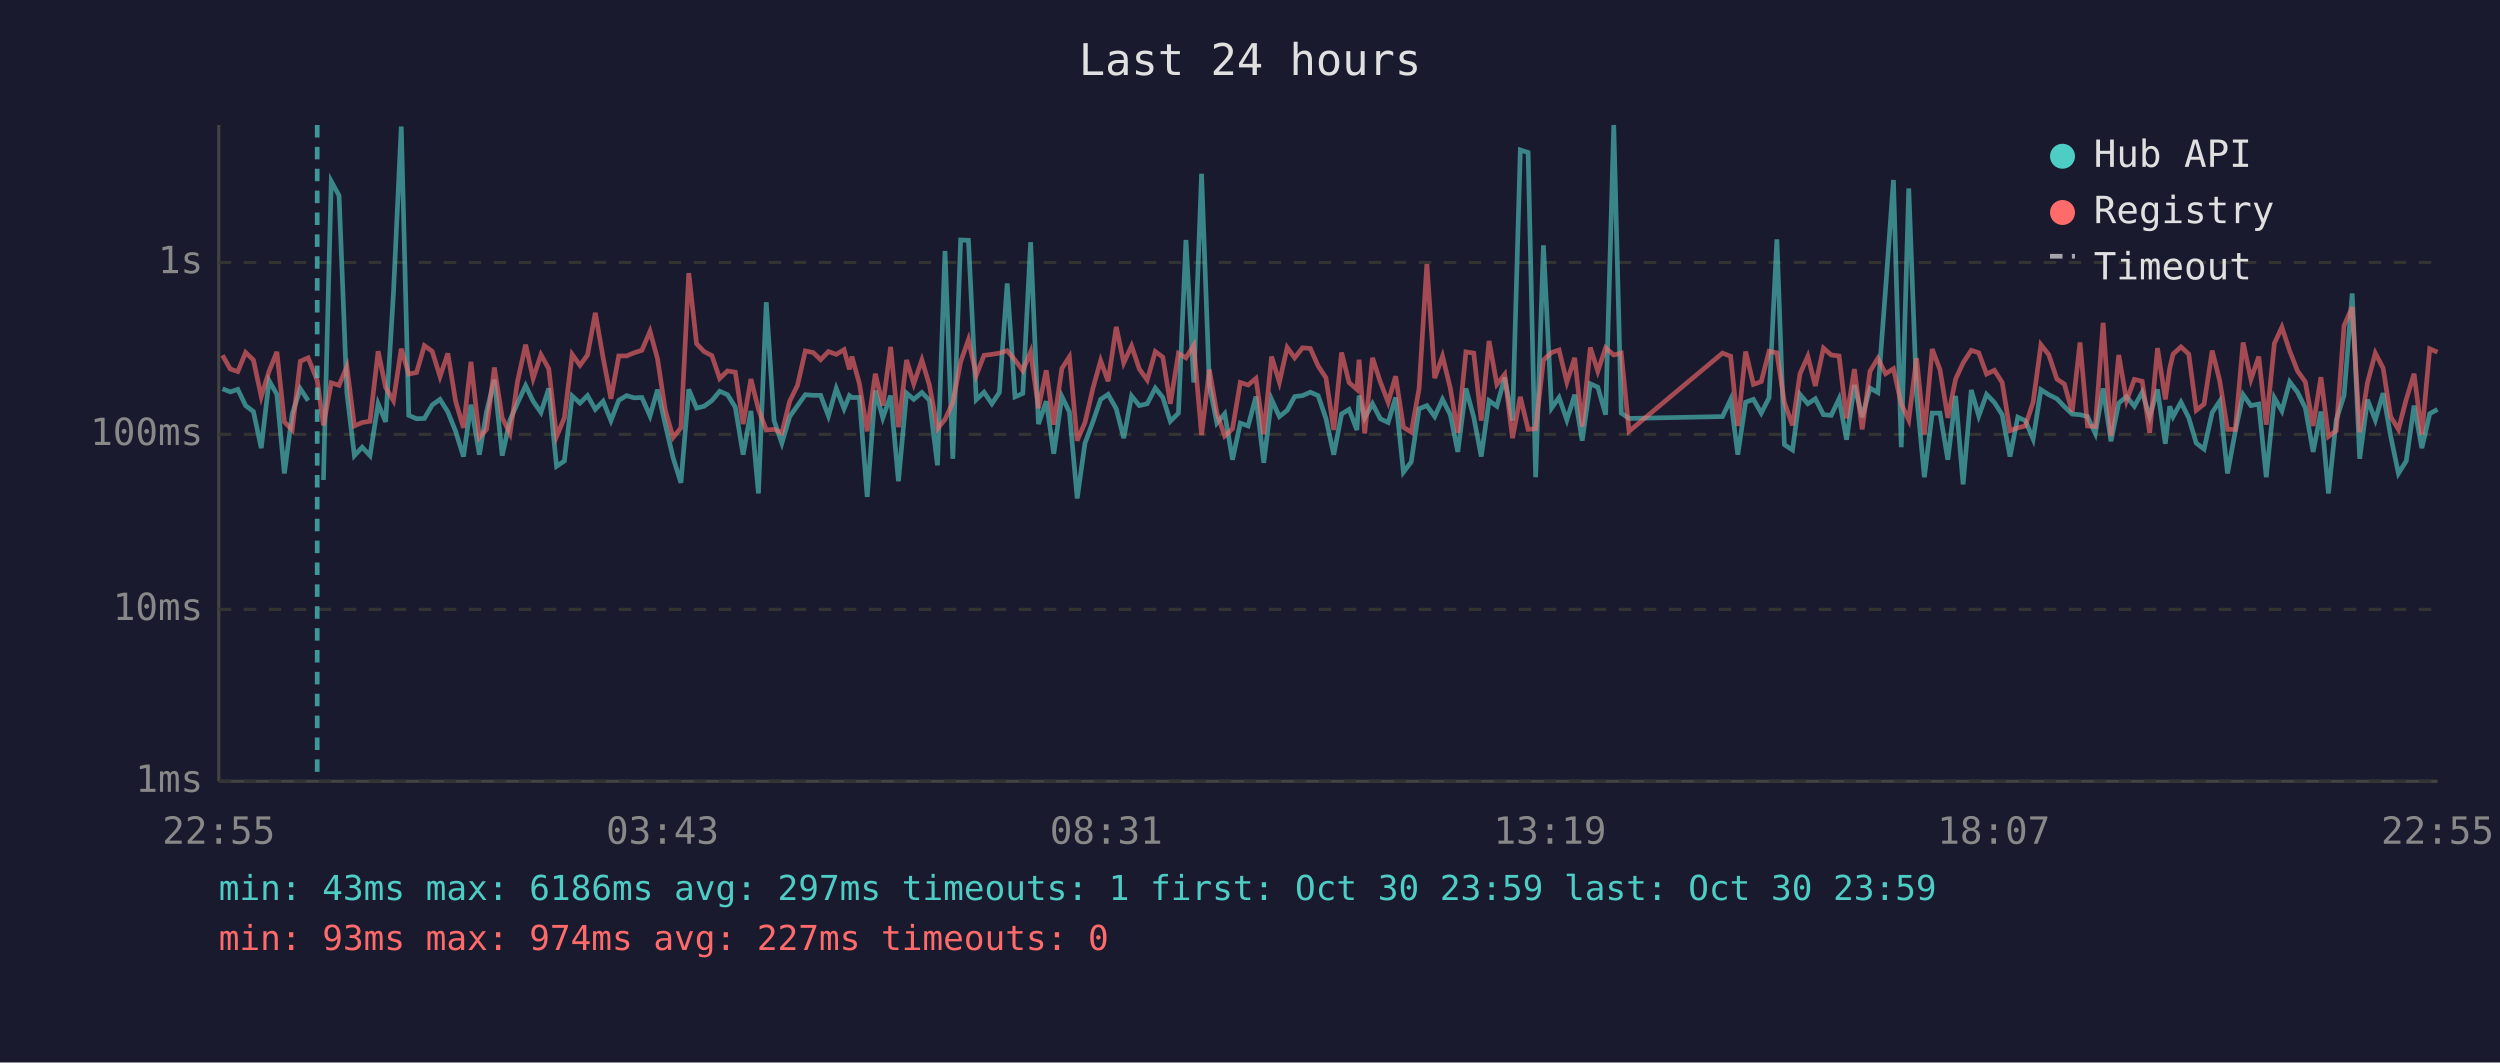
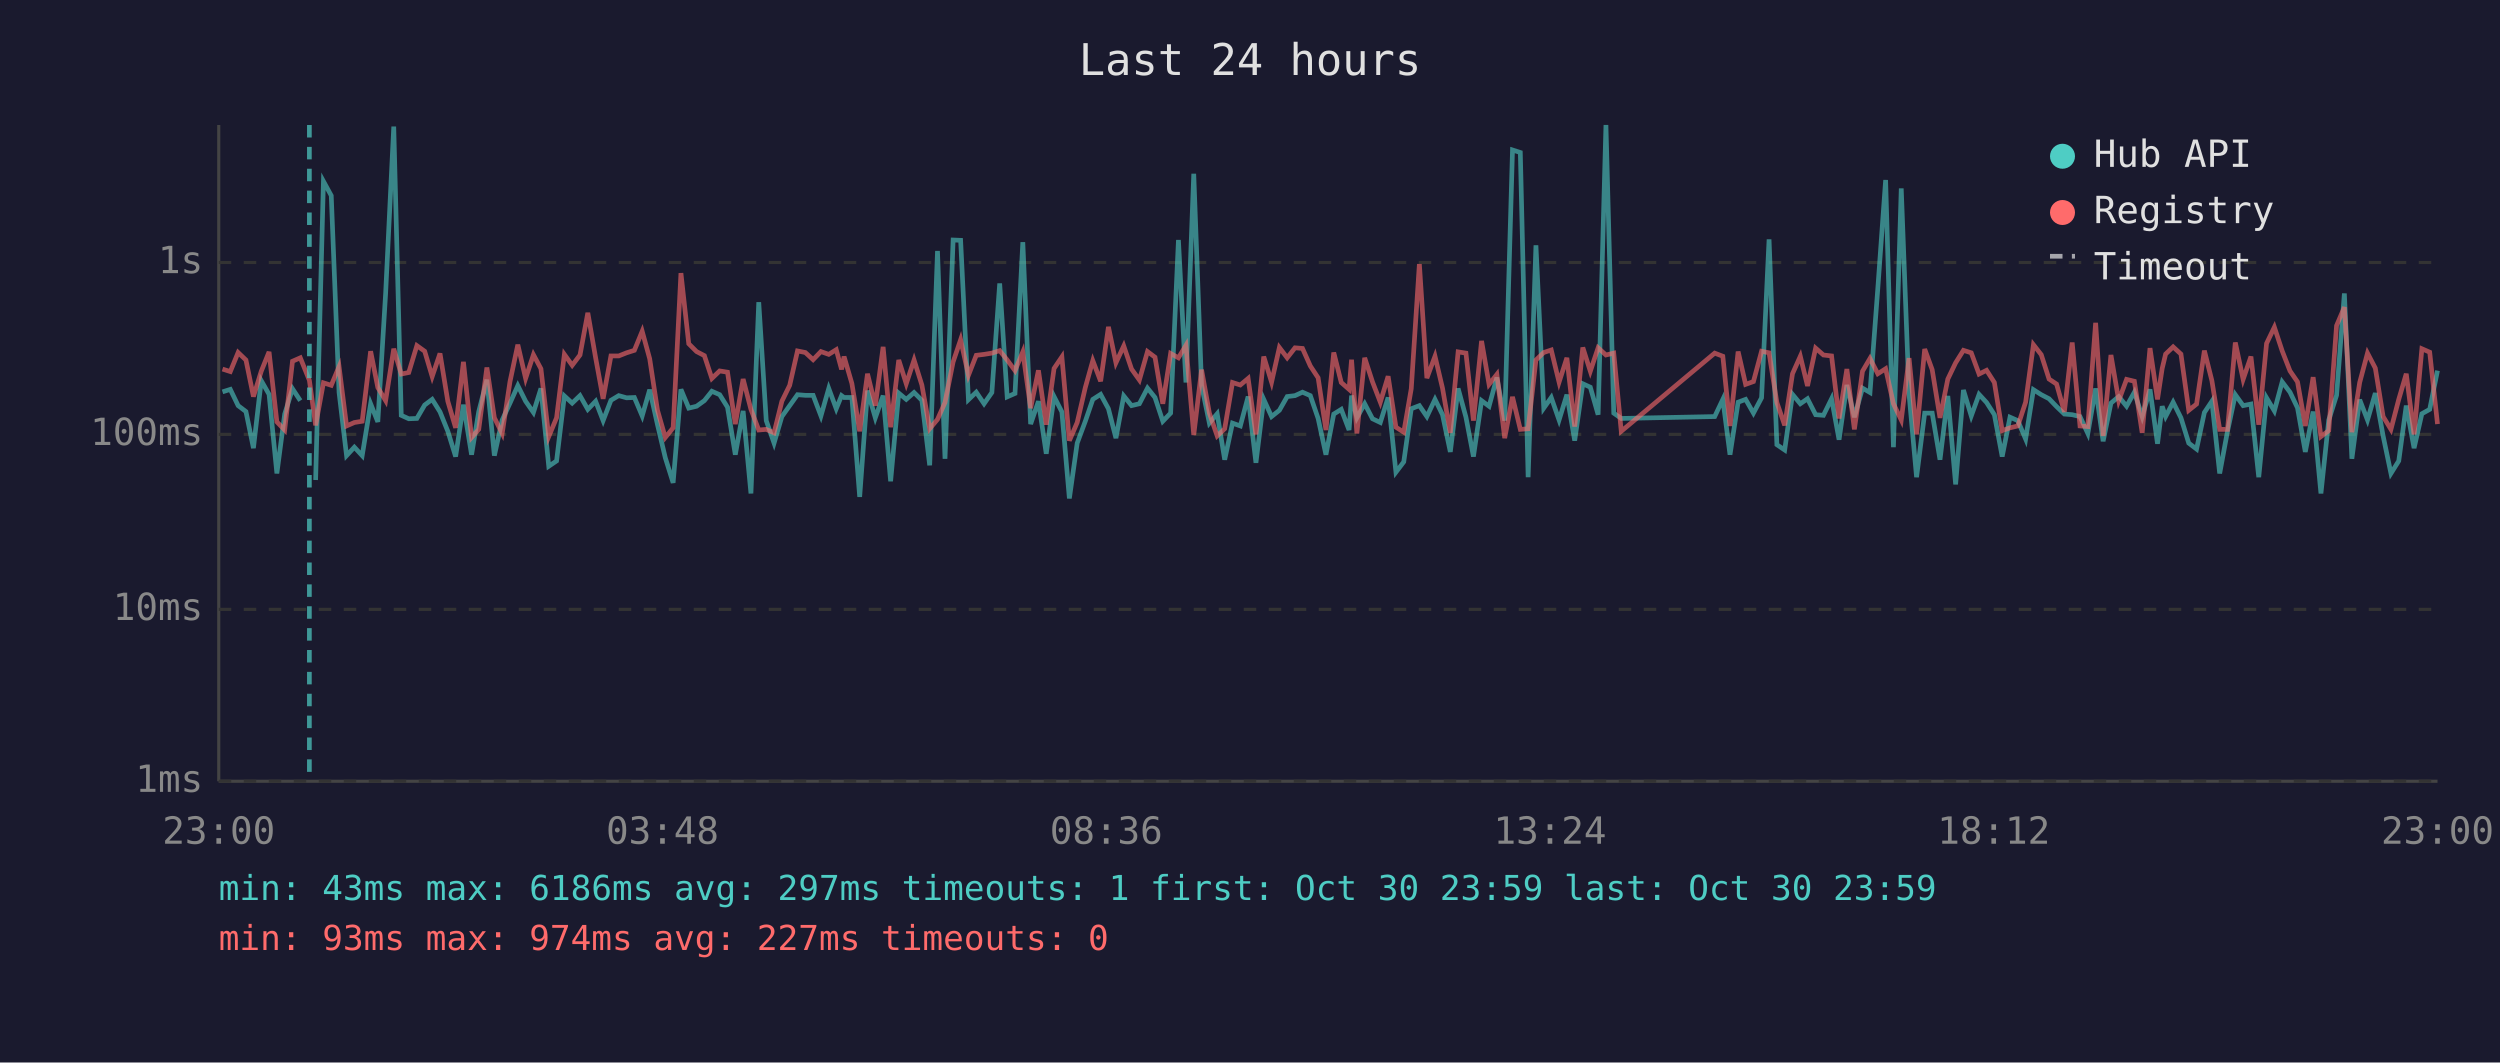
<svg xmlns="http://www.w3.org/2000/svg" viewBox="0 0 800 340" font-family="monospace" font-size="12">
  <rect width="800" height="340" fill="#1a1a2e" />
  <text x="400" y="24" fill="#e0e0e0" font-size="14" text-anchor="middle">Last 24 hours</text>
  <line x1="70" y1="40" x2="70" y2="250" stroke="#444" stroke-width="1" />
  <line x1="70" y1="250" x2="780" y2="250" stroke="#444" stroke-width="1" />
  <line x1="70" y1="250" x2="780" y2="250" stroke="#333" stroke-width="1" stroke-dasharray="4" />
  <text x="65" y="250" fill="#888" text-anchor="end" dominant-baseline="middle">1ms</text>
  <line x1="70" y1="195" x2="780" y2="195" stroke="#333" stroke-width="1" stroke-dasharray="4" />
  <text x="65" y="195" fill="#888" text-anchor="end" dominant-baseline="middle">10ms</text>
  <line x1="70" y1="139" x2="780" y2="139" stroke="#333" stroke-width="1" stroke-dasharray="4" />
  <text x="65" y="139" fill="#888" text-anchor="end" dominant-baseline="middle">100ms</text>
  <line x1="70" y1="84" x2="780" y2="84" stroke="#333" stroke-width="1" stroke-dasharray="4" />
  <text x="65" y="84" fill="#888" text-anchor="end" dominant-baseline="middle">1s</text>
-   <text x="70" y="270" fill="#888" text-anchor="middle">22:55</text>
-   <text x="212" y="270" fill="#888" text-anchor="middle">03:43</text>
-   <text x="354" y="270" fill="#888" text-anchor="middle">08:31</text>
-   <text x="496" y="270" fill="#888" text-anchor="middle">13:19</text>
-   <text x="638" y="270" fill="#888" text-anchor="middle">18:07</text>
-   <text x="780" y="270" fill="#888" text-anchor="middle">22:55</text>
-   <polyline points="71.2,124.4 73.7,125.4 76.1,124.6 78.6,129.8 81.1,131.7 83.6,143.4 86.1,121.8 88.6,126.2 91.0,151.5 93.5,132.5 96.1,124.4 98.6,128.2" fill="none" stroke="#4ecdc4" stroke-width="1.5" opacity="0.6" />
-   <polyline points="103.5,153.6 106.0,58.0 108.5,62.6 111.0,125.6 113.4,145.8 115.9,143.1 118.4,145.8 121.0,129.2 123.4,135.0 125.9,93.9 128.4,40.5 130.8,132.9 133.3,134.0 135.8,133.9 138.3,129.6 140.8,127.8 143.3,131.8 145.8,138.0 148.3,146.1 150.7,129.5 153.4,145.5 155.7,131.7 158.2,121.5 160.7,145.8 163.2,134.4 165.6,129.0 168.2,123.4 170.6,128.4 173.1,132.0 175.6,124.3 178.1,149.2 180.6,147.5 183.1,126.7 185.6,129.0 188.0,126.6 190.5,131.0 193.0,128.4 195.5,134.6 198.0,128.1 200.5,126.6 202.9,127.3 205.4,127.2 208.0,133.1 210.4,124.7 212.9,135.9 215.4,146.5 217.9,154.5 220.4,124.6 222.9,130.6 225.3,130.0 227.8,128.2 230.3,125.2 232.8,126.3 235.3,130.3 237.8,145.5 240.3,131.5 242.7,157.9 245.2,96.7 247.7,134.6 250.2,141.8 252.7,133.3 255.2,129.8 257.7,126.3 260.2,126.5 262.6,126.5 265.1,133.1 267.6,124.3 270.1,130.8 271.8,126.6 272.6,127.2 275.0,127.2 277.5,159.0 280.1,125.0 282.5,133.7 285.0,126.6 287.5,154.0 290.1,125.8 292.4,127.8 295.0,125.6 297.4,128.1 300.0,148.9 302.4,80.3 304.9,146.8 307.4,76.8 309.9,76.9 312.4,127.9 314.9,125.5 317.4,129.2 319.8,125.6 322.3,90.7 324.8,127.0 327.3,125.9 329.8,77.5 332.3,135.7 334.8,128.4 337.2,145.2 339.8,126.9 342.2,131.8 344.7,159.5 347.2,141.8 349.8,134.8 352.2,127.8 354.6,126.2 357.2,130.8 359.6,140.2 362.1,126.7 364.6,129.8 367.1,129.2 369.7,124.2 372.1,127.2 374.5,134.8 377.1,132.2 379.5,76.8 382.0,122.4 384.5,55.6 387.0,123.3 389.4,135.4 391.9,132.4 394.4,147.1 396.9,135.4 399.4,136.3 401.9,126.9 404.4,148.1 406.9,127.8 409.4,133.3 411.9,131.3 414.3,126.9 416.8,126.6 419.3,125.5 421.8,126.6 424.3,133.9 426.8,145.5 429.3,132.5 431.7,131.0 434.2,137.6 434.9,126.6 436.7,133.7 439.2,129.2 441.7,134.0 444.2,135.2 446.6,127.2 449.1,151.1 451.6,147.8 454.1,130.8 456.6,129.8 459.1,133.3 461.6,127.8 464.1,132.7 466.5,144.6 469.1,124.3 471.6,133.5 474.0,146.1 476.5,128.2 479.0,130.0 481.5,120.8 484.0,134.6 486.5,48.0 489.0,48.8 491.4,152.7 493.9,78.5 496.5,130.6 498.9,127.2 501.4,134.4 503.9,126.3 506.3,141.0 508.9,122.8 511.3,123.9 513.8,132.7 516.4,40.0 518.8,132.2 521.3,133.9 551.2,133.3 553.8,127.8 556.1,145.5 558.6,128.7 561.1,127.8 563.6,132.2 566.1,127.3 568.6,76.6 571.0,142.3 573.6,144.0 576.0,126.2 578.5,129.2 580.9,127.6 583.5,132.7 586.0,132.9 588.5,127.6 590.9,140.7 593.4,123.2 595.9,133.5 598.4,124.2 600.9,125.6 603.4,92.3 605.9,57.6 608.4,143.1 610.8,60.3 613.3,126.2 615.8,152.7 618.3,132.2 620.8,132.2 623.3,147.1 625.8,126.7 628.2,155.0 630.8,124.8 633.2,133.1 635.7,126.2 638.2,128.8 640.7,132.7 643.2,146.1 645.7,133.5 648.1,134.6 650.6,140.5 653.1,124.7 655.6,126.3 658.2,127.6 660.6,130.1 663.1,132.5 665.6,132.7 668.0,133.3 670.5,138.7 673.0,124.3 675.5,141.2 678.0,129.0 680.5,126.9 683.0,130.0 685.5,125.5 687.9,133.3 690.4,124.6 692.9,142.0 694.3,130.0 695.4,133.3 697.9,128.7 700.4,133.7 702.8,141.8 705.3,143.7 707.9,132.0 710.3,128.4 712.8,151.5 715.3,138.0 717.8,126.3 720.3,129.8 722.8,129.3 725.2,152.7 727.8,127.3 730.2,131.5 732.7,122.2 735.2,125.5 737.7,130.5 740.2,144.6 742.7,131.7 745.1,157.9 747.6,134.4 750.1,126.5 752.7,93.9 755.1,146.8 757.6,127.9 760.1,134.4 762.6,125.8 765.0,139.5 767.5,151.5 770.0,147.5 772.5,129.8 775.0,143.4 777.5,132.4 780.0,131.0" fill="none" stroke="#4ecdc4" stroke-width="1.5" opacity="0.6" />
-   <polyline points="71.2,113.7 73.7,118.1 76.1,118.9 78.6,112.8 81.1,115.2 83.6,126.9 86.1,118.8 88.6,112.6 91.0,135.0 93.5,137.6 96.1,115.6 98.6,114.5 101.5,121.7 103.5,136.1 106.0,122.5 108.5,123.3 111.0,117.3 113.4,136.3 115.9,135.2 118.4,134.8 121.0,112.4 123.4,124.0 125.9,128.2 128.4,111.6 130.8,119.7 133.3,119.2 135.8,110.6 138.3,112.4 140.8,120.5 143.3,113.1 145.8,128.4 148.3,136.9 150.7,115.8 153.4,140.0 155.7,137.4 158.2,117.6 160.7,133.7 163.2,138.7 165.6,122.1 168.2,110.3 170.6,121.1 173.1,113.5 175.6,118.0 178.1,139.7 180.6,133.7 183.1,113.4 185.6,116.9 188.0,113.6 190.5,100.1 193.0,114.5 195.5,127.6 198.0,113.9 200.5,113.9 202.9,112.9 205.4,112.1 208.0,106.0 210.4,114.8 212.9,131.3 215.4,140.0 217.9,136.9 220.4,87.4 222.9,110.0 225.3,112.5 227.8,113.8 230.3,121.1 232.8,118.7 235.3,119.1 237.8,135.7 240.3,121.3 242.7,131.0 245.2,137.6 247.7,137.4 250.2,138.5 252.7,128.4 255.2,123.3 257.7,112.3 260.2,112.8 262.6,115.1 265.1,112.5 267.6,113.4 270.1,111.9 271.8,118.2 272.6,114.1 275.0,122.7 277.5,138.0 280.1,119.6 282.5,129.8 285.0,111.0 287.5,136.7 290.1,115.2 292.4,122.8 295.0,115.2 297.4,123.2 300.0,137.2 302.4,134.2 304.9,128.8 307.4,115.8 309.9,108.7 312.4,120.1 314.9,113.7 317.4,113.4 319.8,113.0 322.3,112.2 324.8,115.2 327.3,118.6 329.8,112.6 332.3,130.6 334.8,118.5 337.2,135.9 339.8,117.9 342.2,114.2 344.7,141.0 347.2,135.2 349.8,124.0 352.2,115.4 354.6,122.0 357.2,104.6 359.6,116.1 362.1,110.7 364.6,118.1 367.1,121.6 369.7,112.5 372.1,114.3 374.5,129.2 377.1,113.1 379.5,114.5 382.0,110.5 384.5,139.2 387.0,118.3 389.4,132.2 391.9,139.5 394.4,137.2 396.9,122.4 399.4,123.2 401.9,121.1 404.4,139.0 406.9,114.1 409.4,122.3 411.9,111.2 414.3,114.5 416.8,111.3 419.3,111.5 421.8,117.1 424.3,120.9 426.8,137.6 429.3,112.8 431.7,122.4 434.2,124.6 434.9,115.1 436.7,138.7 439.2,114.5 441.7,122.2 444.2,128.7 446.6,120.4 449.1,136.7 451.6,138.3 454.1,124.4 456.6,84.5 459.1,121.0 461.6,114.0 464.1,124.2 466.5,138.5 469.1,112.6 471.6,113.0 474.0,134.6 476.5,109.1 479.0,123.0 481.5,119.8 484.0,140.2 486.5,127.0 489.0,137.4 491.4,137.2 493.9,115.2 496.5,112.8 498.9,112.0 501.4,122.3 503.9,114.5 506.3,136.5 508.9,111.2 511.3,118.8 513.8,111.3 516.4,113.6 518.8,113.0 521.3,138.0 551.2,113.0 553.8,114.0 556.1,136.3 558.6,112.5 561.1,123.0 563.6,122.1 566.1,112.4 568.6,112.9 571.0,128.8 573.6,136.1 576.0,119.6 578.5,114.0 580.9,123.5 583.5,111.4 586.0,113.6 588.5,113.9 590.9,133.9 593.4,118.1 595.9,137.4 598.4,118.8 600.9,114.7 603.4,119.6 605.9,118.0 608.4,129.2 610.8,134.4 613.3,114.6 615.8,139.0 618.3,111.7 620.8,118.3 623.3,133.7 625.8,121.3 628.2,116.1 630.8,112.1 633.2,112.9 635.7,119.7 638.2,118.5 640.7,122.4 643.2,137.8 645.7,136.9 648.1,136.3 650.6,128.7 653.1,110.3 655.6,113.5 658.2,121.3 660.6,122.9 663.1,131.8 665.6,109.6 668.0,136.3 670.5,136.5 673.0,103.3 675.5,139.5 678.0,113.6 680.5,128.2 683.0,121.4 685.5,122.0 687.9,138.5 690.4,111.4 692.9,127.8 694.3,117.9 695.4,113.3 697.9,111.0 700.4,113.3 702.8,131.3 705.3,129.3 707.9,112.2 710.3,121.8 712.8,137.4 715.3,137.4 717.8,109.6 720.3,121.4 722.8,114.1 725.2,135.9 727.8,109.9 730.2,104.7 732.7,112.3 735.2,118.7 737.7,122.2 740.2,136.3 742.7,120.7 745.1,139.7 747.6,137.8 750.1,104.2 752.7,98.3 755.1,138.3 757.6,122.4 760.1,113.0 762.6,117.8 765.0,133.3 767.5,137.4 770.0,127.8 772.5,119.6 775.0,139.0 777.5,111.6 780.0,112.7" fill="none" stroke="#ff6b6b" stroke-width="1.5" opacity="0.6" />
-   <line x1="101.5" y1="40" x2="101.5" y2="250" stroke="#4ecdc4" stroke-width="1.5" stroke-dasharray="4,3" opacity="0.7" />
+   <text x="70" y="270" fill="#888" text-anchor="middle">23:00</text>
+   <text x="212" y="270" fill="#888" text-anchor="middle">03:48</text>
+   <text x="354" y="270" fill="#888" text-anchor="middle">08:36</text>
+   <text x="496" y="270" fill="#888" text-anchor="middle">13:24</text>
+   <text x="638" y="270" fill="#888" text-anchor="middle">18:12</text>
+   <text x="780" y="270" fill="#888" text-anchor="middle">23:00</text>
+   <polyline points="71.2,125.4 73.7,124.6 76.2,129.8 78.7,131.7 81.1,143.4 83.6,121.8 86.1,126.2 88.6,151.5 91.1,132.5 93.6,124.4 96.1,128.2" fill="none" stroke="#4ecdc4" stroke-width="1.5" opacity="0.6" />
+   <polyline points="101.0,153.6 103.5,58.0 106.0,62.6 108.5,125.6 110.9,145.8 113.4,143.1 115.9,145.8 118.6,129.2 120.9,135.0 123.4,93.9 126.0,40.5 128.4,132.9 130.8,134.0 133.4,133.9 135.9,129.6 138.3,127.8 140.8,131.8 143.3,138.0 145.8,146.1 148.3,129.5 150.9,145.5 153.2,131.7 155.8,121.5 158.2,145.8 160.7,134.4 163.2,129.0 165.7,123.4 168.2,128.4 170.7,132.0 173.1,124.3 175.6,149.2 178.1,147.5 180.6,126.7 183.1,129.0 185.6,126.6 188.1,131.0 190.6,128.4 193.0,134.6 195.5,128.1 198.0,126.6 200.5,127.3 203.0,127.2 205.5,133.1 207.9,124.7 210.4,135.9 212.9,146.5 215.4,154.5 217.9,124.6 220.4,130.6 222.9,130.0 225.4,128.2 227.8,125.2 230.3,126.3 232.8,130.3 235.3,145.5 237.8,131.5 240.3,157.9 242.8,96.7 245.2,134.6 247.7,141.8 250.2,133.3 252.7,129.8 255.2,126.3 257.7,126.5 260.2,126.5 262.7,133.1 265.2,124.3 267.6,130.8 269.3,126.6 270.1,127.2 272.6,127.2 275.1,159.0 277.6,125.0 280.1,133.7 282.6,126.6 285.0,154.0 287.6,125.8 290.0,127.8 292.5,125.6 295.0,128.1 297.5,148.9 300.0,80.3 302.4,146.8 305.0,76.8 307.4,76.9 309.9,127.9 312.4,125.5 314.9,129.2 317.4,125.6 319.9,90.7 322.3,127.0 324.8,125.9 327.3,77.5 329.8,135.7 332.3,128.4 334.8,145.2 337.3,126.9 339.8,131.8 342.2,159.5 344.7,141.8 347.3,134.8 349.7,127.8 352.2,126.2 354.7,130.8 357.1,140.2 359.6,126.7 362.1,129.8 364.6,129.2 367.2,124.2 369.6,127.2 372.1,134.8 374.6,132.2 377.1,76.8 379.5,122.4 382.0,55.6 384.5,123.3 387.0,135.4 389.5,132.4 391.9,147.1 394.4,135.4 396.9,136.3 399.4,126.9 401.9,148.1 404.4,127.8 406.9,133.3 409.4,131.3 411.9,126.9 414.4,126.6 416.8,125.5 419.3,126.6 421.8,133.9 424.3,145.5 426.8,132.5 429.2,131.0 431.7,137.6 432.5,126.6 434.2,133.7 436.7,129.2 439.2,134.0 441.7,135.2 444.2,127.2 446.7,151.1 449.2,147.8 451.6,130.8 454.2,129.8 456.6,133.3 459.2,127.8 461.6,132.7 464.1,144.6 466.6,124.3 469.1,133.5 471.5,146.1 474.1,128.2 476.5,130.0 479.0,120.8 481.5,134.6 484.0,48.0 486.5,48.8 489.0,152.7 491.5,78.5 494.0,130.6 496.4,127.2 498.9,134.4 501.4,126.3 503.9,141.0 506.5,122.8 508.9,123.9 511.4,132.7 513.9,40.0 516.4,132.2 518.8,133.9 548.7,133.3 551.3,127.8 553.6,145.5 556.2,128.7 558.6,127.8 561.1,132.2 563.7,127.3 566.1,76.6 568.6,142.3 571.1,144.0 573.6,126.2 576.1,129.2 578.4,127.6 581.0,132.7 583.5,132.9 586.1,127.6 588.5,140.7 591.0,123.2 593.4,133.5 596.0,124.2 598.4,125.6 600.9,92.3 603.4,57.6 605.9,143.1 608.4,60.3 610.9,126.2 613.3,152.7 615.9,132.2 618.3,132.2 620.8,147.1 623.3,126.7 625.8,155.0 628.3,124.8 630.8,133.1 633.3,126.2 635.7,128.8 638.2,132.7 640.7,146.1 643.2,133.5 645.7,134.6 648.2,140.5 650.7,124.7 653.2,126.3 655.7,127.6 658.1,130.1 660.6,132.5 663.1,132.7 665.6,133.3 668.1,138.7 670.6,124.3 673.0,141.2 675.5,129.0 678.0,126.9 680.5,130.0 683.0,125.5 685.5,133.3 688.0,124.6 690.4,142.0 691.9,130.0 693.0,133.3 695.4,128.7 697.9,133.7 700.4,141.8 702.9,143.7 705.4,132.0 707.8,128.4 710.3,151.5 712.8,138.0 715.3,126.3 717.8,129.8 720.3,129.3 722.8,152.7 725.3,127.3 727.8,131.5 730.3,122.2 732.8,125.5 735.2,130.5 737.7,144.6 740.2,131.7 742.7,157.9 745.2,134.4 747.7,126.5 750.2,93.9 752.6,146.8 755.1,127.9 757.6,134.4 760.1,125.8 762.6,139.5 765.1,151.5 767.6,147.5 770.0,129.8 772.5,143.4 775.0,132.4 777.5,131.0 780.0,118.6" fill="none" stroke="#4ecdc4" stroke-width="1.5" opacity="0.6" />
+   <polyline points="71.2,118.1 73.7,118.9 76.2,112.8 78.7,115.2 81.1,126.9 83.6,118.8 86.1,112.6 88.6,135.0 91.1,137.6 93.6,115.6 96.1,114.5 99.0,121.7 101.0,136.1 103.5,122.5 106.0,123.3 108.5,117.3 110.9,136.3 113.4,135.2 115.9,134.8 118.6,112.4 120.9,124.0 123.4,128.2 126.0,111.6 128.4,119.7 130.8,119.2 133.4,110.6 135.9,112.4 138.3,120.5 140.8,113.1 143.3,128.4 145.8,136.9 148.3,115.8 150.9,140.0 153.2,137.4 155.8,117.6 158.2,133.7 160.7,138.7 163.2,122.1 165.7,110.3 168.2,121.1 170.7,113.5 173.1,118.0 175.6,139.7 178.1,133.7 180.6,113.4 183.1,116.9 185.6,113.6 188.1,100.1 190.6,114.5 193.0,127.6 195.5,113.9 198.0,113.9 200.5,112.9 203.0,112.1 205.5,106.0 207.9,114.8 210.4,131.3 212.9,140.0 215.4,136.9 217.9,87.4 220.4,110.0 222.9,112.5 225.4,113.8 227.8,121.1 230.3,118.7 232.8,119.1 235.3,135.7 237.8,121.3 240.3,131.0 242.8,137.6 245.2,137.4 247.7,138.5 250.2,128.4 252.7,123.3 255.2,112.3 257.7,112.8 260.2,115.1 262.7,112.5 265.2,113.4 267.6,111.9 269.3,118.2 270.1,114.1 272.6,122.7 275.1,138.0 277.6,119.6 280.1,129.8 282.6,111.0 285.0,136.7 287.6,115.2 290.0,122.8 292.5,115.2 295.0,123.2 297.5,137.2 300.0,134.2 302.4,128.8 305.0,115.8 307.4,108.7 309.9,120.1 312.4,113.7 314.9,113.4 317.4,113.0 319.9,112.2 322.3,115.2 324.8,118.6 327.3,112.6 329.8,130.6 332.3,118.5 334.8,135.9 337.3,117.9 339.8,114.2 342.2,141.0 344.7,135.2 347.3,124.0 349.7,115.4 352.2,122.0 354.7,104.6 357.1,116.1 359.6,110.7 362.1,118.1 364.6,121.6 367.2,112.5 369.6,114.3 372.1,129.2 374.6,113.1 377.1,114.5 379.5,110.5 382.0,139.2 384.5,118.3 387.0,132.2 389.5,139.5 391.9,137.2 394.4,122.4 396.9,123.2 399.4,121.1 401.9,139.0 404.4,114.1 406.9,122.3 409.4,111.2 411.9,114.5 414.4,111.3 416.8,111.5 419.3,117.1 421.8,120.9 424.3,137.6 426.8,112.8 429.2,122.4 431.7,124.6 432.5,115.1 434.2,138.7 436.7,114.5 439.2,122.2 441.7,128.7 444.2,120.4 446.7,136.7 449.2,138.3 451.6,124.4 454.2,84.5 456.6,121.0 459.2,114.0 461.6,124.2 464.1,138.5 466.6,112.6 469.1,113.0 471.5,134.6 474.1,109.1 476.5,123.0 479.0,119.8 481.5,140.2 484.0,127.0 486.5,137.4 489.0,137.2 491.5,115.2 494.0,112.8 496.4,112.0 498.9,122.3 501.4,114.5 503.9,136.5 506.5,111.2 508.9,118.8 511.4,111.3 513.9,113.6 516.4,113.0 518.8,138.0 548.7,113.0 551.3,114.0 553.6,136.3 556.2,112.5 558.6,123.0 561.1,122.1 563.7,112.4 566.1,112.9 568.6,128.8 571.1,136.1 573.6,119.6 576.1,114.0 578.4,123.5 581.0,111.4 583.5,113.6 586.1,113.9 588.5,133.9 591.0,118.1 593.4,137.4 596.0,118.8 598.4,114.7 600.9,119.6 603.4,118.0 605.9,129.2 608.4,134.4 610.9,114.6 613.3,139.0 615.9,111.7 618.3,118.3 620.8,133.7 623.3,121.3 625.8,116.1 628.3,112.1 630.8,112.9 633.3,119.7 635.7,118.5 638.2,122.4 640.7,137.8 643.2,136.9 645.7,136.3 648.2,128.7 650.7,110.3 653.2,113.5 655.7,121.3 658.1,122.9 660.6,131.8 663.1,109.6 665.6,136.3 668.1,136.5 670.6,103.3 673.0,139.5 675.5,113.6 678.0,128.2 680.5,121.4 683.0,122.0 685.5,138.5 688.0,111.4 690.4,127.8 691.9,117.9 693.0,113.3 695.4,111.0 697.9,113.3 700.4,131.3 702.9,129.3 705.4,112.2 707.8,121.8 710.3,137.4 712.8,137.4 715.3,109.6 717.8,121.4 720.3,114.1 722.8,135.9 725.3,109.9 727.8,104.7 730.3,112.3 732.8,118.7 735.2,122.2 737.7,136.3 740.2,120.7 742.7,139.7 745.2,137.8 747.7,104.2 750.2,98.3 752.6,138.3 755.1,122.4 757.6,113.0 760.1,117.8 762.6,133.3 765.1,137.4 767.6,127.8 770.0,119.6 772.5,139.0 775.0,111.6 777.5,112.7 780.0,135.7" fill="none" stroke="#ff6b6b" stroke-width="1.5" opacity="0.6" />
+   <line x1="99.0" y1="40" x2="99.0" y2="250" stroke="#4ecdc4" stroke-width="1.5" stroke-dasharray="4,3" opacity="0.7" />
  <circle cx="660" cy="50" r="4" fill="#4ecdc4" />
  <text x="670" y="50" fill="#e0e0e0" dominant-baseline="middle">Hub API</text>
  <circle cx="660" cy="68" r="4" fill="#ff6b6b" />
  <text x="670" y="68" fill="#e0e0e0" dominant-baseline="middle">Registry</text>
  <line x1="656" y1="82" x2="664" y2="82" stroke="#e0e0e0" stroke-width="1.5" stroke-dasharray="4,3" opacity="0.7" />
  <text x="670" y="86" fill="#e0e0e0" dominant-baseline="middle">Timeout</text>
  <text x="70" y="288" fill="#4ecdc4" font-size="11">min: 43ms  max: 6186ms  avg: 297ms  timeouts: 1  first: Oct 30 23:59  last: Oct 30 23:59</text>
  <text x="70" y="304" fill="#ff6b6b" font-size="11">min: 93ms  max: 974ms  avg: 227ms  timeouts: 0</text>
</svg>
